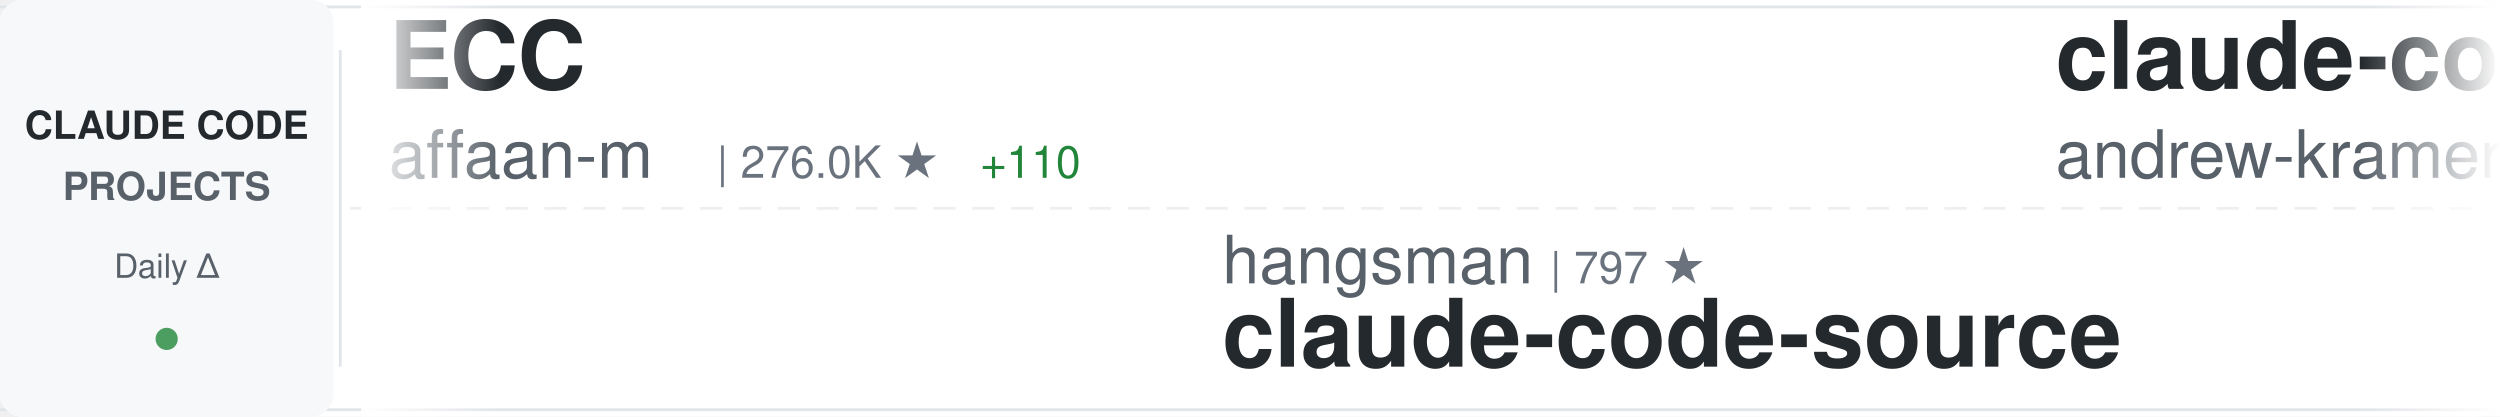
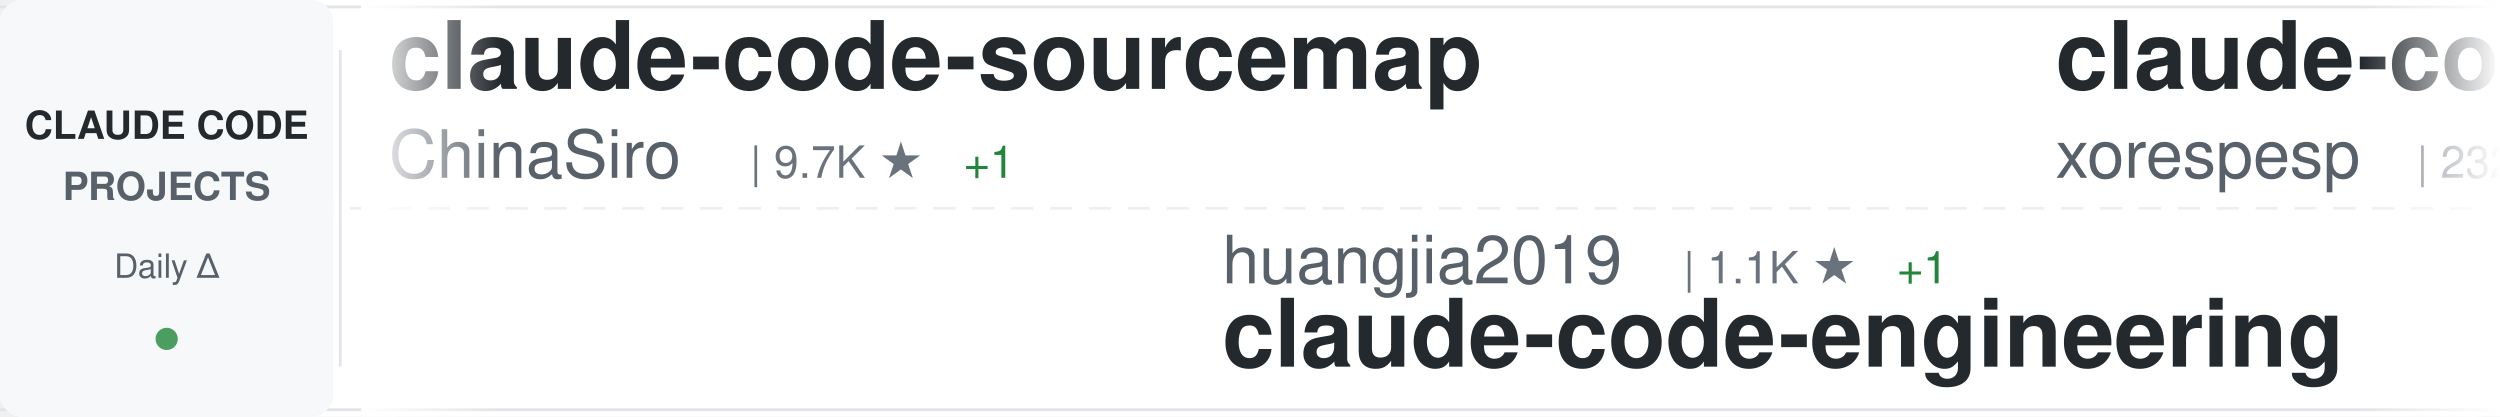
<svg xmlns="http://www.w3.org/2000/svg" width="900" height="150">
  <defs>
    <linearGradient id="awesomeLeftFade" x1="0%" y1="0%" x2="100%" y2="0%">
      <stop offset="0%" style="stop-color:#ffffff;stop-opacity:1" />
      <stop offset="100%" style="stop-color:#ffffff;stop-opacity:0" />
    </linearGradient>
    <linearGradient id="awesomeRightFade" x1="0%" y1="0%" x2="100%" y2="0%">
      <stop offset="0%" style="stop-color:#ffffff;stop-opacity:0" />
      <stop offset="100%" style="stop-color:#ffffff;stop-opacity:1" />
    </linearGradient>
  </defs>
  <rect width="900" height="150" fill="#ffffff" rx="8" />
  <rect x="0" y="2" width="900" height="1" fill="#e1e4e8" />
  <rect x="0" y="147" width="900" height="1" fill="#e1e4e8" />
  <line x1="0" y1="75" x2="900" y2="75" stroke="#e1e4e8" stroke-width="1" stroke-dasharray="8 6" opacity="0.6" />
  <rect x="0" y="0" width="120" height="150" fill="#f6f8fa" rx="8" />
  <text x="60" y="50" font-family="-apple-system, BlinkMacSystemFont, 'Segoe UI', Helvetica, Arial, sans-serif" font-size="14" font-weight="600" fill="#24292e" text-anchor="middle">CLAUDE CODE</text>
  <text x="60" y="72" font-family="-apple-system, BlinkMacSystemFont, 'Segoe UI', Helvetica, Arial, sans-serif" font-size="14" font-weight="600" fill="#586069" text-anchor="middle">PROJECTS</text>
  <text x="60" y="100" font-family="-apple-system, BlinkMacSystemFont, 'Segoe UI', Helvetica, Arial, sans-serif" font-size="12" font-weight="500" fill="#586069" text-anchor="middle">Daily Δ</text>
  <circle cx="60" cy="122" r="4" fill="#22863a" opacity="0.8" />
  <rect x="122" y="18" width="1" height="114" fill="#e1e4e8" />
  <clipPath id="awesomeTickerClip">
    <rect x="130" y="0" width="770" height="150" />
  </clipPath>
  <g clip-path="url(#awesomeTickerClip)">
    <g id="awesomeTickerItems">
      <animateTransform attributeName="transform" attributeType="XML" type="translate" from="0 0" to="-3000 0" dur="54s" repeatCount="indefinite" />
      <g transform="translate(0, 0)">
-         <text x="140" y="32" font-family="-apple-system, BlinkMacSystemFont, 'Segoe UI', Helvetica, Arial, sans-serif" font-size="34" font-weight="600" fill="#24292e">ECC</text>
-         <text x="140" y="64" font-family="-apple-system, BlinkMacSystemFont, 'Segoe UI', Helvetica, Arial, sans-serif" font-size="24" font-weight="400" fill="#586069">affaan-m</text>
-         <text x="258" y="64" font-family="-apple-system, BlinkMacSystemFont, 'Segoe UI', Helvetica, Arial, sans-serif" font-size="16" font-weight="500" fill="#6a737d">| 276.0K ★</text>
-         <text x="353" y="64" font-family="-apple-system, BlinkMacSystemFont, 'Segoe UI', Helvetica, Arial, sans-serif" font-size="16" font-weight="500" fill="#22863a"> +110</text>
+         <text x="140" y="32" font-family="-apple-system, BlinkMacSystemFont, 'Segoe UI', Helvetica, Arial, sans-serif" font-size="34" font-weight="600" fill="#24292e">claude-code-sourcemap</text>
+         <text x="140" y="64" font-family="-apple-system, BlinkMacSystemFont, 'Segoe UI', Helvetica, Arial, sans-serif" font-size="24" font-weight="400" fill="#586069">ChinaSiro</text>
+         <text x="270" y="64" font-family="-apple-system, BlinkMacSystemFont, 'Segoe UI', Helvetica, Arial, sans-serif" font-size="16" font-weight="500" fill="#6a737d">| 9.7K ★</text>
+         <text x="347" y="64" font-family="-apple-system, BlinkMacSystemFont, 'Segoe UI', Helvetica, Arial, sans-serif" font-size="16" font-weight="500" fill="#22863a"> +1</text>
      </g>
      <g transform="translate(300, 0)">
-         <text x="140" y="102" font-family="-apple-system, BlinkMacSystemFont, 'Segoe UI', Helvetica, Arial, sans-serif" font-size="24" font-weight="400" fill="#586069">hangsman</text>
-         <text x="258" y="102" font-family="-apple-system, BlinkMacSystemFont, 'Segoe UI', Helvetica, Arial, sans-serif" font-size="16" font-weight="500" fill="#6a737d">| 797 ★</text>
-         <text x="140" y="132" font-family="-apple-system, BlinkMacSystemFont, 'Segoe UI', Helvetica, Arial, sans-serif" font-size="34" font-weight="600" fill="#24292e">claude-code-source</text>
+         <text x="140" y="102" font-family="-apple-system, BlinkMacSystemFont, 'Segoe UI', Helvetica, Arial, sans-serif" font-size="24" font-weight="400" fill="#586069">huangjia2019</text>
+         <text x="306" y="102" font-family="-apple-system, BlinkMacSystemFont, 'Segoe UI', Helvetica, Arial, sans-serif" font-size="16" font-weight="500" fill="#6a737d">| 1.1K ★</text>
+         <text x="383" y="102" font-family="-apple-system, BlinkMacSystemFont, 'Segoe UI', Helvetica, Arial, sans-serif" font-size="16" font-weight="500" fill="#22863a"> +1</text>
+         <text x="140" y="132" font-family="-apple-system, BlinkMacSystemFont, 'Segoe UI', Helvetica, Arial, sans-serif" font-size="34" font-weight="600" fill="#24292e">claude-code-engineering</text>
      </g>
      <g transform="translate(600, 0)">
-         <text x="140" y="32" font-family="-apple-system, BlinkMacSystemFont, 'Segoe UI', Helvetica, Arial, sans-serif" font-size="34" font-weight="600" fill="#24292e">claude-code-source-build</text>
-         <text x="140" y="64" font-family="-apple-system, BlinkMacSystemFont, 'Segoe UI', Helvetica, Arial, sans-serif" font-size="24" font-weight="400" fill="#586069">andrew-kramer-inno</text>
-         <text x="378" y="64" font-family="-apple-system, BlinkMacSystemFont, 'Segoe UI', Helvetica, Arial, sans-serif" font-size="16" font-weight="500" fill="#6a737d">| 593 ★</text>
+         <text x="140" y="32" font-family="-apple-system, BlinkMacSystemFont, 'Segoe UI', Helvetica, Arial, sans-serif" font-size="34" font-weight="600" fill="#24292e">claude-code</text>
+         <text x="140" y="64" font-family="-apple-system, BlinkMacSystemFont, 'Segoe UI', Helvetica, Arial, sans-serif" font-size="24" font-weight="400" fill="#586069">xorespesp</text>
+         <text x="270" y="64" font-family="-apple-system, BlinkMacSystemFont, 'Segoe UI', Helvetica, Arial, sans-serif" font-size="16" font-weight="500" fill="#6a737d">| 232 ★</text>
      </g>
      <g transform="translate(900, 0)">
-         <text x="140" y="102" font-family="-apple-system, BlinkMacSystemFont, 'Segoe UI', Helvetica, Arial, sans-serif" font-size="24" font-weight="400" fill="#586069">beilingcc</text>
-         <text x="270" y="102" font-family="-apple-system, BlinkMacSystemFont, 'Segoe UI', Helvetica, Arial, sans-serif" font-size="16" font-weight="500" fill="#6a737d">| 97 ★</text>
-         <text x="140" y="132" font-family="-apple-system, BlinkMacSystemFont, 'Segoe UI', Helvetica, Arial, sans-serif" font-size="34" font-weight="600" fill="#24292e">claude-code</text>
+         <text x="140" y="102" font-family="-apple-system, BlinkMacSystemFont, 'Segoe UI', Helvetica, Arial, sans-serif" font-size="24" font-weight="400" fill="#586069">repowise-dev</text>
+         <text x="306" y="102" font-family="-apple-system, BlinkMacSystemFont, 'Segoe UI', Helvetica, Arial, sans-serif" font-size="16" font-weight="500" fill="#6a737d">| 1.2K ★</text>
+         <text x="383" y="102" font-family="-apple-system, BlinkMacSystemFont, 'Segoe UI', Helvetica, Arial, sans-serif" font-size="16" font-weight="500" fill="#cb2431"> -1</text>
+         <text x="140" y="132" font-family="-apple-system, BlinkMacSystemFont, 'Segoe UI', Helvetica, Arial, sans-serif" font-size="34" font-weight="600" fill="#24292e">claude-code-prompts</text>
      </g>
      <g transform="translate(1200, 0)">
-         <text x="140" y="32" font-family="-apple-system, BlinkMacSystemFont, 'Segoe UI', Helvetica, Arial, sans-serif" font-size="34" font-weight="600" fill="#24292e">awesome-claude-code-suba...</text>
-         <text x="140" y="64" font-family="-apple-system, BlinkMacSystemFont, 'Segoe UI', Helvetica, Arial, sans-serif" font-size="24" font-weight="400" fill="#586069">VoltAgent</text>
-         <text x="270" y="64" font-family="-apple-system, BlinkMacSystemFont, 'Segoe UI', Helvetica, Arial, sans-serif" font-size="16" font-weight="500" fill="#6a737d">| 25.6K ★</text>
-         <text x="356" y="64" font-family="-apple-system, BlinkMacSystemFont, 'Segoe UI', Helvetica, Arial, sans-serif" font-size="16" font-weight="500" fill="#22863a"> +4</text>
+         <text x="140" y="32" font-family="-apple-system, BlinkMacSystemFont, 'Segoe UI', Helvetica, Arial, sans-serif" font-size="34" font-weight="600" fill="#24292e">claude-code</text>
+         <text x="140" y="64" font-family="-apple-system, BlinkMacSystemFont, 'Segoe UI', Helvetica, Arial, sans-serif" font-size="24" font-weight="400" fill="#586069">tanbiralam</text>
+         <text x="282" y="64" font-family="-apple-system, BlinkMacSystemFont, 'Segoe UI', Helvetica, Arial, sans-serif" font-size="16" font-weight="500" fill="#6a737d">| 2.3K ★</text>
+         <text x="359" y="64" font-family="-apple-system, BlinkMacSystemFont, 'Segoe UI', Helvetica, Arial, sans-serif" font-size="16" font-weight="500" fill="#22863a"> +1</text>
      </g>
      <g transform="translate(1500, 0)">
-         <text x="140" y="102" font-family="-apple-system, BlinkMacSystemFont, 'Segoe UI', Helvetica, Arial, sans-serif" font-size="24" font-weight="400" fill="#586069">digitalsamba</text>
-         <text x="306" y="102" font-family="-apple-system, BlinkMacSystemFont, 'Segoe UI', Helvetica, Arial, sans-serif" font-size="16" font-weight="500" fill="#6a737d">| 2.2K ★</text>
-         <text x="383" y="102" font-family="-apple-system, BlinkMacSystemFont, 'Segoe UI', Helvetica, Arial, sans-serif" font-size="16" font-weight="500" fill="#22863a"> +3</text>
-         <text x="140" y="132" font-family="-apple-system, BlinkMacSystemFont, 'Segoe UI', Helvetica, Arial, sans-serif" font-size="34" font-weight="600" fill="#24292e">claude-code-video-toolki...</text>
+         <text x="140" y="102" font-family="-apple-system, BlinkMacSystemFont, 'Segoe UI', Helvetica, Arial, sans-serif" font-size="24" font-weight="400" fill="#586069">777genius</text>
+         <text x="270" y="102" font-family="-apple-system, BlinkMacSystemFont, 'Segoe UI', Helvetica, Arial, sans-serif" font-size="16" font-weight="500" fill="#6a737d">| 935 ★</text>
+         <text x="140" y="132" font-family="-apple-system, BlinkMacSystemFont, 'Segoe UI', Helvetica, Arial, sans-serif" font-size="34" font-weight="600" fill="#24292e">claude-code-source-code</text>
      </g>
      <g transform="translate(1800, 0)">
-         <text x="140" y="32" font-family="-apple-system, BlinkMacSystemFont, 'Segoe UI', Helvetica, Arial, sans-serif" font-size="34" font-weight="600" fill="#24292e">arcads-claude-code</text>
-         <text x="140" y="64" font-family="-apple-system, BlinkMacSystemFont, 'Segoe UI', Helvetica, Arial, sans-serif" font-size="24" font-weight="400" fill="#586069">krusemediallc</text>
-         <text x="318" y="64" font-family="-apple-system, BlinkMacSystemFont, 'Segoe UI', Helvetica, Arial, sans-serif" font-size="16" font-weight="500" fill="#6a737d">| 1.6K ★</text>
+         <text x="140" y="32" font-family="-apple-system, BlinkMacSystemFont, 'Segoe UI', Helvetica, Arial, sans-serif" font-size="34" font-weight="600" fill="#24292e">Claude-code</text>
+         <text x="140" y="64" font-family="-apple-system, BlinkMacSystemFont, 'Segoe UI', Helvetica, Arial, sans-serif" font-size="24" font-weight="400" fill="#586069">fazxes</text>
+         <text x="234" y="64" font-family="-apple-system, BlinkMacSystemFont, 'Segoe UI', Helvetica, Arial, sans-serif" font-size="16" font-weight="500" fill="#6a737d">| 245 ★</text>
      </g>
      <g transform="translate(2100, 0)">
-         <text x="140" y="102" font-family="-apple-system, BlinkMacSystemFont, 'Segoe UI', Helvetica, Arial, sans-serif" font-size="24" font-weight="400" fill="#586069">Maciek-roboblog</text>
-         <text x="342" y="102" font-family="-apple-system, BlinkMacSystemFont, 'Segoe UI', Helvetica, Arial, sans-serif" font-size="16" font-weight="500" fill="#6a737d">| 8.7K ★</text>
-         <text x="140" y="132" font-family="-apple-system, BlinkMacSystemFont, 'Segoe UI', Helvetica, Arial, sans-serif" font-size="34" font-weight="600" fill="#24292e">Claude-Code-Usage-Monito...</text>
+         <text x="140" y="102" font-family="-apple-system, BlinkMacSystemFont, 'Segoe UI', Helvetica, Arial, sans-serif" font-size="24" font-weight="400" fill="#586069">ChrisWiles</text>
+         <text x="282" y="102" font-family="-apple-system, BlinkMacSystemFont, 'Segoe UI', Helvetica, Arial, sans-serif" font-size="16" font-weight="500" fill="#6a737d">| 6.1K ★</text>
+         <text x="140" y="132" font-family="-apple-system, BlinkMacSystemFont, 'Segoe UI', Helvetica, Arial, sans-serif" font-size="34" font-weight="600" fill="#24292e">claude-code-showcase</text>
      </g>
      <g transform="translate(2400, 0)">
        <text x="140" y="32" font-family="-apple-system, BlinkMacSystemFont, 'Segoe UI', Helvetica, Arial, sans-serif" font-size="34" font-weight="600" fill="#24292e">claude-code</text>
-         <text x="140" y="64" font-family="-apple-system, BlinkMacSystemFont, 'Segoe UI', Helvetica, Arial, sans-serif" font-size="24" font-weight="400" fill="#586069">alex000kim</text>
-         <text x="282" y="64" font-family="-apple-system, BlinkMacSystemFont, 'Segoe UI', Helvetica, Arial, sans-serif" font-size="16" font-weight="500" fill="#6a737d">| 236 ★</text>
+         <text x="140" y="64" font-family="-apple-system, BlinkMacSystemFont, 'Segoe UI', Helvetica, Arial, sans-serif" font-size="24" font-weight="400" fill="#586069">VineeTagarwaL-code</text>
+         <text x="378" y="64" font-family="-apple-system, BlinkMacSystemFont, 'Segoe UI', Helvetica, Arial, sans-serif" font-size="16" font-weight="500" fill="#6a737d">| 273 ★</text>
      </g>
      <g transform="translate(2700, 0)">
-         <text x="140" y="102" font-family="-apple-system, BlinkMacSystemFont, 'Segoe UI', Helvetica, Arial, sans-serif" font-size="24" font-weight="400" fill="#586069">ding113</text>
-         <text x="246" y="102" font-family="-apple-system, BlinkMacSystemFont, 'Segoe UI', Helvetica, Arial, sans-serif" font-size="16" font-weight="500" fill="#6a737d">| 3.4K ★</text>
-         <text x="323" y="102" font-family="-apple-system, BlinkMacSystemFont, 'Segoe UI', Helvetica, Arial, sans-serif" font-size="16" font-weight="500" fill="#22863a"> +1</text>
-         <text x="140" y="132" font-family="-apple-system, BlinkMacSystemFont, 'Segoe UI', Helvetica, Arial, sans-serif" font-size="34" font-weight="600" fill="#24292e">claude-code-hub</text>
+         <text x="140" y="102" font-family="-apple-system, BlinkMacSystemFont, 'Segoe UI', Helvetica, Arial, sans-serif" font-size="24" font-weight="400" fill="#586069">zstmfhy</text>
+         <text x="246" y="102" font-family="-apple-system, BlinkMacSystemFont, 'Segoe UI', Helvetica, Arial, sans-serif" font-size="16" font-weight="500" fill="#6a737d">| 188 ★</text>
+         <text x="140" y="132" font-family="-apple-system, BlinkMacSystemFont, 'Segoe UI', Helvetica, Arial, sans-serif" font-size="34" font-weight="600" fill="#24292e">Claude-code</text>
      </g>
      <g transform="translate(3000, 0)">
-         <text x="140" y="32" font-family="-apple-system, BlinkMacSystemFont, 'Segoe UI', Helvetica, Arial, sans-serif" font-size="34" font-weight="600" fill="#24292e">ECC</text>
-         <text x="140" y="64" font-family="-apple-system, BlinkMacSystemFont, 'Segoe UI', Helvetica, Arial, sans-serif" font-size="24" font-weight="400" fill="#586069">affaan-m</text>
-         <text x="258" y="64" font-family="-apple-system, BlinkMacSystemFont, 'Segoe UI', Helvetica, Arial, sans-serif" font-size="16" font-weight="500" fill="#6a737d">| 276.0K ★</text>
-         <text x="353" y="64" font-family="-apple-system, BlinkMacSystemFont, 'Segoe UI', Helvetica, Arial, sans-serif" font-size="16" font-weight="500" fill="#22863a"> +110</text>
+         <text x="140" y="32" font-family="-apple-system, BlinkMacSystemFont, 'Segoe UI', Helvetica, Arial, sans-serif" font-size="34" font-weight="600" fill="#24292e">claude-code-sourcemap</text>
+         <text x="140" y="64" font-family="-apple-system, BlinkMacSystemFont, 'Segoe UI', Helvetica, Arial, sans-serif" font-size="24" font-weight="400" fill="#586069">ChinaSiro</text>
+         <text x="270" y="64" font-family="-apple-system, BlinkMacSystemFont, 'Segoe UI', Helvetica, Arial, sans-serif" font-size="16" font-weight="500" fill="#6a737d">| 9.7K ★</text>
+         <text x="347" y="64" font-family="-apple-system, BlinkMacSystemFont, 'Segoe UI', Helvetica, Arial, sans-serif" font-size="16" font-weight="500" fill="#22863a"> +1</text>
      </g>
      <g transform="translate(3300, 0)">
-         <text x="140" y="102" font-family="-apple-system, BlinkMacSystemFont, 'Segoe UI', Helvetica, Arial, sans-serif" font-size="24" font-weight="400" fill="#586069">hangsman</text>
-         <text x="258" y="102" font-family="-apple-system, BlinkMacSystemFont, 'Segoe UI', Helvetica, Arial, sans-serif" font-size="16" font-weight="500" fill="#6a737d">| 797 ★</text>
-         <text x="140" y="132" font-family="-apple-system, BlinkMacSystemFont, 'Segoe UI', Helvetica, Arial, sans-serif" font-size="34" font-weight="600" fill="#24292e">claude-code-source</text>
+         <text x="140" y="102" font-family="-apple-system, BlinkMacSystemFont, 'Segoe UI', Helvetica, Arial, sans-serif" font-size="24" font-weight="400" fill="#586069">huangjia2019</text>
+         <text x="306" y="102" font-family="-apple-system, BlinkMacSystemFont, 'Segoe UI', Helvetica, Arial, sans-serif" font-size="16" font-weight="500" fill="#6a737d">| 1.1K ★</text>
+         <text x="383" y="102" font-family="-apple-system, BlinkMacSystemFont, 'Segoe UI', Helvetica, Arial, sans-serif" font-size="16" font-weight="500" fill="#22863a"> +1</text>
+         <text x="140" y="132" font-family="-apple-system, BlinkMacSystemFont, 'Segoe UI', Helvetica, Arial, sans-serif" font-size="34" font-weight="600" fill="#24292e">claude-code-engineering</text>
      </g>
      <g transform="translate(3600, 0)">
-         <text x="140" y="32" font-family="-apple-system, BlinkMacSystemFont, 'Segoe UI', Helvetica, Arial, sans-serif" font-size="34" font-weight="600" fill="#24292e">claude-code-source-build</text>
-         <text x="140" y="64" font-family="-apple-system, BlinkMacSystemFont, 'Segoe UI', Helvetica, Arial, sans-serif" font-size="24" font-weight="400" fill="#586069">andrew-kramer-inno</text>
-         <text x="378" y="64" font-family="-apple-system, BlinkMacSystemFont, 'Segoe UI', Helvetica, Arial, sans-serif" font-size="16" font-weight="500" fill="#6a737d">| 593 ★</text>
+         <text x="140" y="32" font-family="-apple-system, BlinkMacSystemFont, 'Segoe UI', Helvetica, Arial, sans-serif" font-size="34" font-weight="600" fill="#24292e">claude-code</text>
+         <text x="140" y="64" font-family="-apple-system, BlinkMacSystemFont, 'Segoe UI', Helvetica, Arial, sans-serif" font-size="24" font-weight="400" fill="#586069">xorespesp</text>
+         <text x="270" y="64" font-family="-apple-system, BlinkMacSystemFont, 'Segoe UI', Helvetica, Arial, sans-serif" font-size="16" font-weight="500" fill="#6a737d">| 232 ★</text>
      </g>
      <g transform="translate(3900, 0)">
-         <text x="140" y="102" font-family="-apple-system, BlinkMacSystemFont, 'Segoe UI', Helvetica, Arial, sans-serif" font-size="24" font-weight="400" fill="#586069">beilingcc</text>
-         <text x="270" y="102" font-family="-apple-system, BlinkMacSystemFont, 'Segoe UI', Helvetica, Arial, sans-serif" font-size="16" font-weight="500" fill="#6a737d">| 97 ★</text>
-         <text x="140" y="132" font-family="-apple-system, BlinkMacSystemFont, 'Segoe UI', Helvetica, Arial, sans-serif" font-size="34" font-weight="600" fill="#24292e">claude-code</text>
+         <text x="140" y="102" font-family="-apple-system, BlinkMacSystemFont, 'Segoe UI', Helvetica, Arial, sans-serif" font-size="24" font-weight="400" fill="#586069">repowise-dev</text>
+         <text x="306" y="102" font-family="-apple-system, BlinkMacSystemFont, 'Segoe UI', Helvetica, Arial, sans-serif" font-size="16" font-weight="500" fill="#6a737d">| 1.2K ★</text>
+         <text x="383" y="102" font-family="-apple-system, BlinkMacSystemFont, 'Segoe UI', Helvetica, Arial, sans-serif" font-size="16" font-weight="500" fill="#cb2431"> -1</text>
+         <text x="140" y="132" font-family="-apple-system, BlinkMacSystemFont, 'Segoe UI', Helvetica, Arial, sans-serif" font-size="34" font-weight="600" fill="#24292e">claude-code-prompts</text>
      </g>
    </g>
  </g>
  <rect x="130" y="0" width="50" height="150" fill="url(#awesomeLeftFade)" />
  <rect x="850" y="0" width="50" height="150" fill="url(#awesomeRightFade)" />
</svg>
